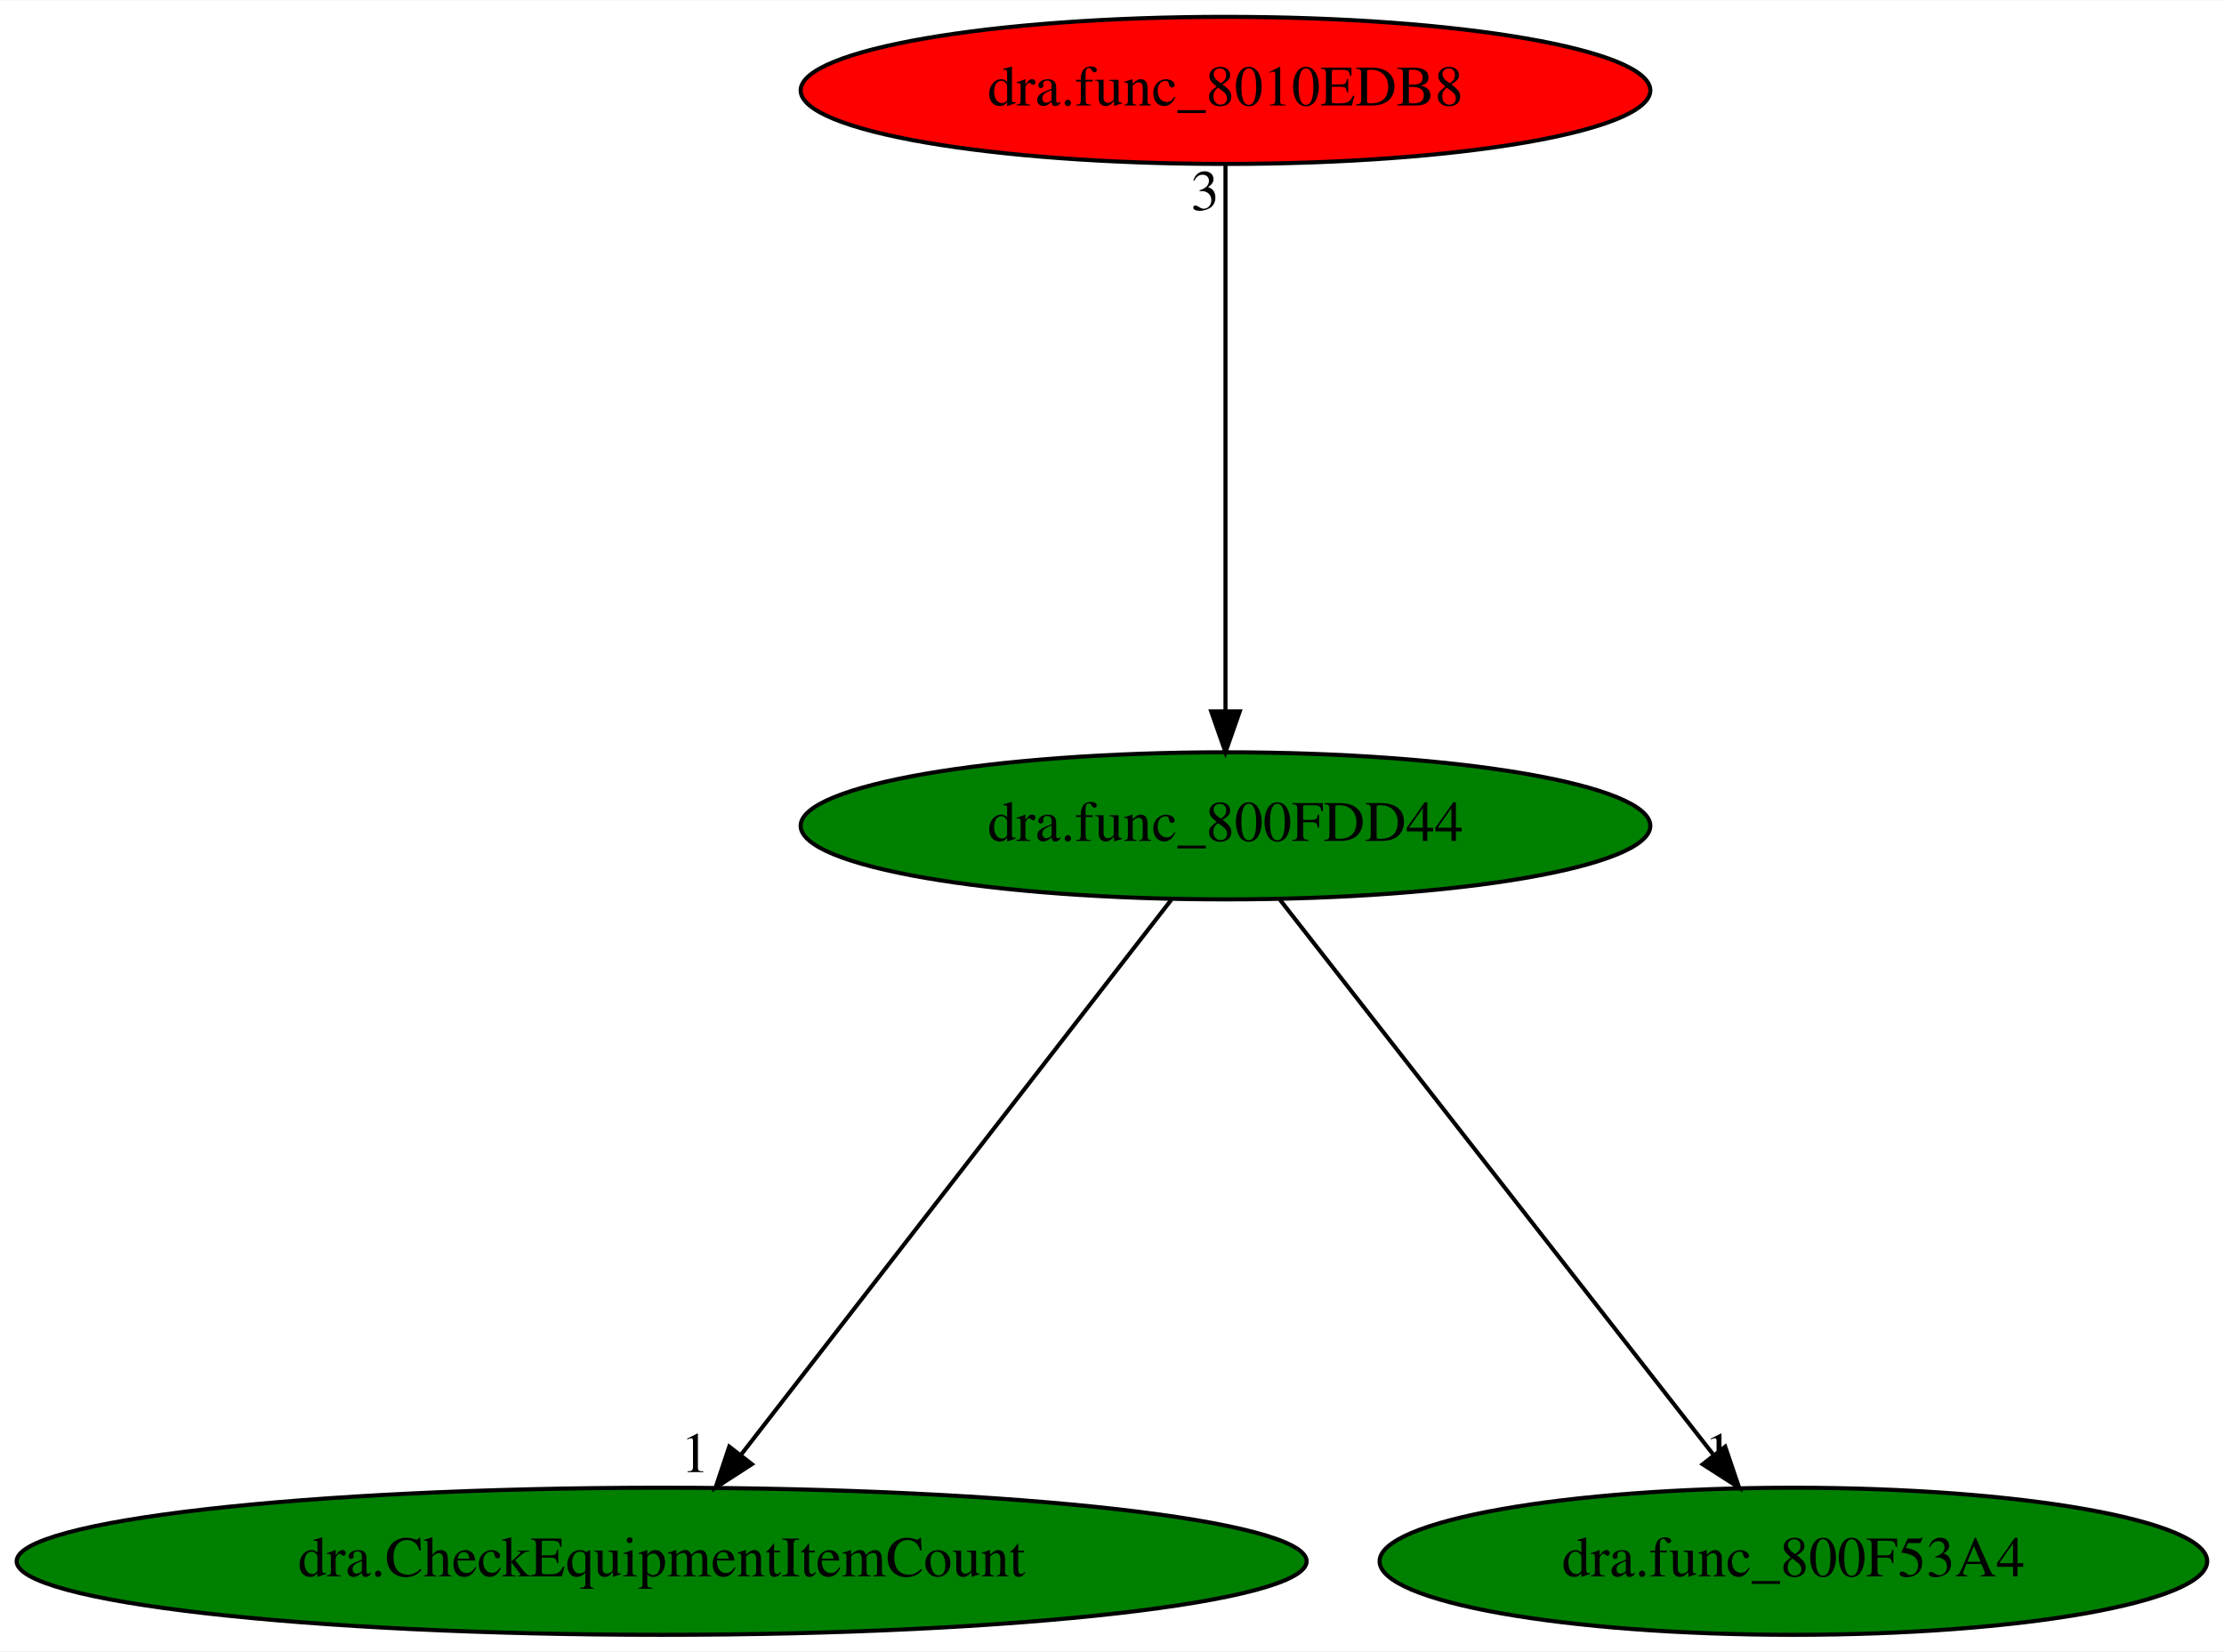
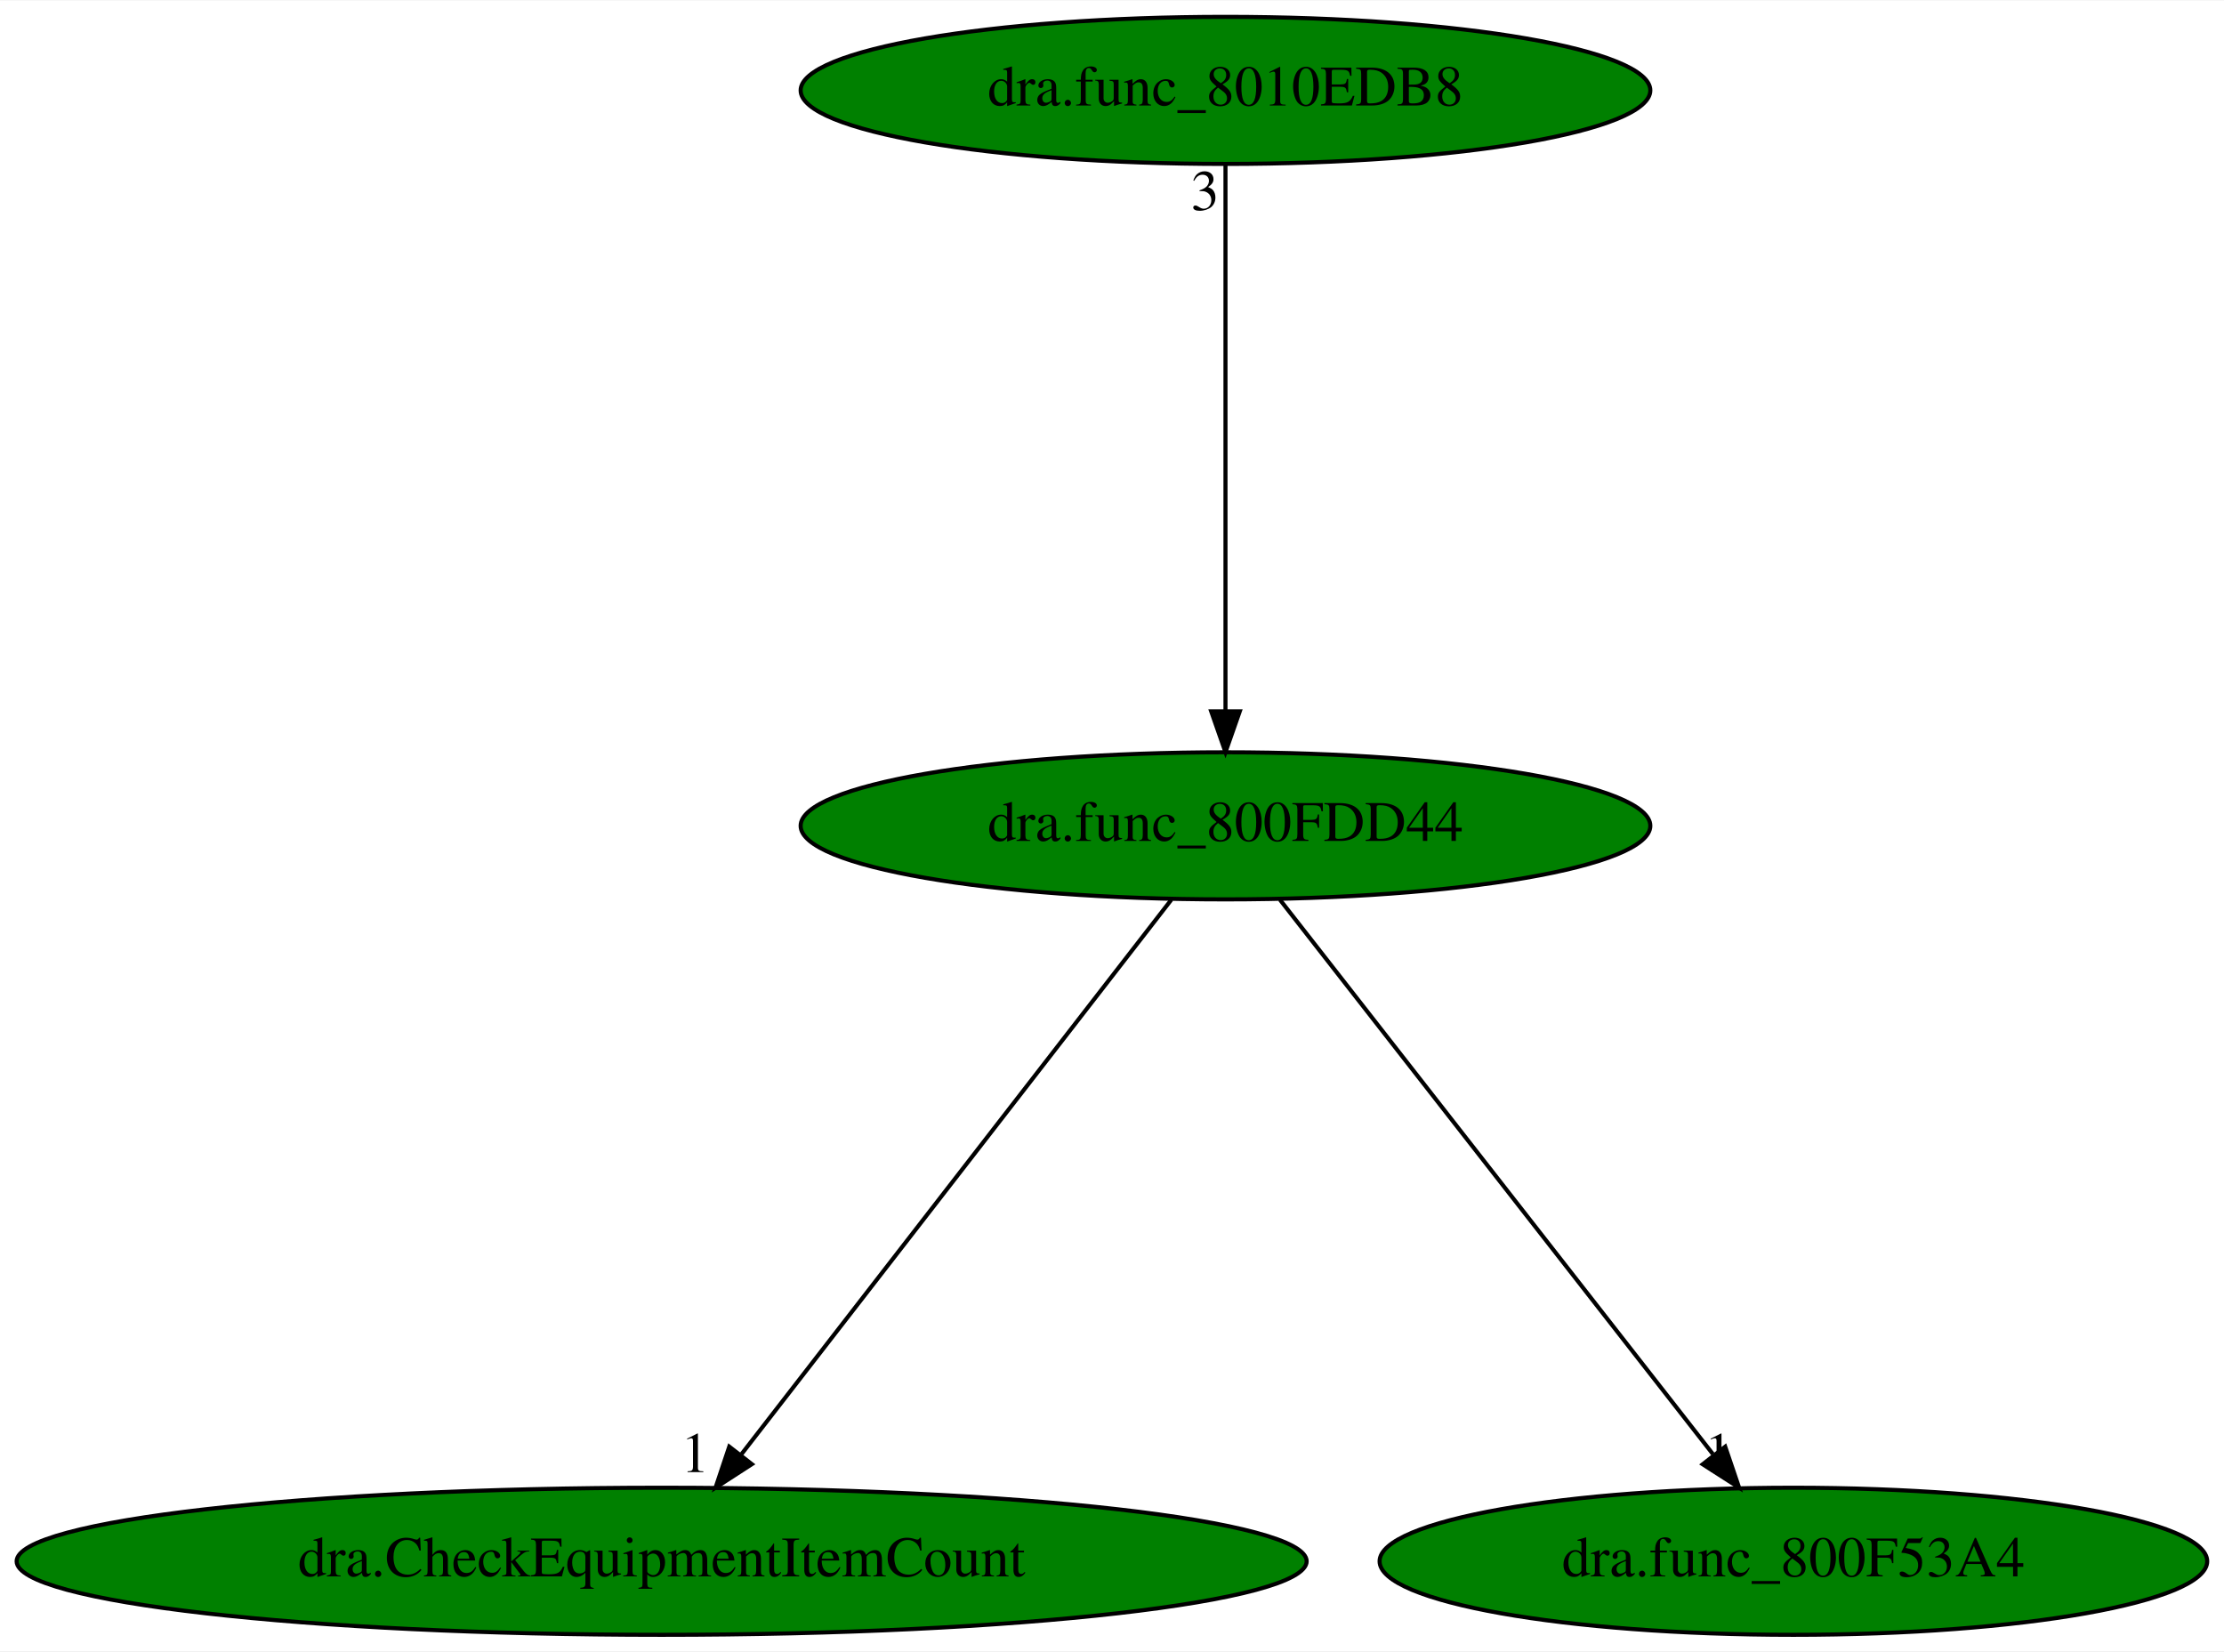
<svg xmlns="http://www.w3.org/2000/svg" xmlns:xlink="http://www.w3.org/1999/xlink" width="544pt" height="404pt" viewBox="0.00 0.00 544.33 404.00">
  <g id="graph0" class="graph" transform="scale(1 1) rotate(0) translate(4 400)">
    <polygon fill="white" stroke="transparent" points="-4,4 -4,-400 540.33,-400 540.33,4 -4,4" />
    <g id="node1" class="node">
      <ellipse fill="green" stroke="black" cx="295.94" cy="-198" rx="103.98" ry="18" />
      <text text-anchor="middle" x="295.94" y="-194.3" font-family="Times,serif" font-size="14.00">dra.func_800FDD44</text>
    </g>
    <g id="node2" class="node">
      <g id="a_node2">
        <a xlink:href="dra.CheckEquipmentItemCount.svg" xlink:title="dra.CheckEquipmentItemCount">
          <ellipse fill="green" stroke="black" cx="157.94" cy="-18" rx="157.87" ry="18" />
          <text text-anchor="middle" x="157.94" y="-14.3" font-family="Times,serif" font-size="14.00">dra.CheckEquipmentItemCount</text>
        </a>
      </g>
    </g>
    <g id="edge1" class="edge">
      <path fill="none" stroke="black" d="M282.7,-179.93C258.28,-148.43 206.03,-81.03 177.5,-44.24" />
      <polygon fill="black" stroke="black" points="180.02,-41.77 171.13,-36.02 174.49,-46.06 180.02,-41.77" />
      <text text-anchor="middle" x="166.13" y="-39.82" font-family="Times,serif" font-size="14.00">1</text>
    </g>
    <g id="node3" class="node">
      <g id="a_node3">
        <a xlink:href="dra.func_800F53A4.svg" xlink:title="dra.func_800F53A4">
          <ellipse fill="green" stroke="black" cx="434.94" cy="-18" rx="101.28" ry="18" />
          <text text-anchor="middle" x="434.94" y="-14.3" font-family="Times,serif" font-size="14.00">dra.func_800F53A4</text>
        </a>
      </g>
    </g>
    <g id="edge2" class="edge">
      <path fill="none" stroke="black" d="M309.26,-179.93C333.86,-148.43 386.49,-81.03 415.23,-44.24" />
      <polygon fill="black" stroke="black" points="418.25,-46.05 421.65,-36.02 412.74,-41.74 418.25,-46.05" />
      <text text-anchor="middle" x="416.65" y="-39.82" font-family="Times,serif" font-size="14.00">1</text>
    </g>
    <g id="node4" class="node">
      <g id="a_node4">
        <a xlink:href="dra.func_8010EDB8.svg" xlink:title="dra.func_8010EDB8">
-           <ellipse fill="red" stroke="black" cx="295.94" cy="-378" rx="103.98" ry="18" />
+           <ellipse fill="green" stroke="black" cx="295.94" cy="-378" rx="103.98" ry="18" />
          <text text-anchor="middle" x="295.94" y="-374.3" font-family="Times,serif" font-size="14.00">dra.func_8010EDB8</text>
        </a>
      </g>
    </g>
    <g id="edge3" class="edge">
      <path fill="none" stroke="black" d="M295.94,-359.93C295.94,-328.97 295.94,-263.3 295.94,-226.13" />
      <polygon fill="black" stroke="black" points="299.44,-226.02 295.94,-216.02 292.44,-226.02 299.44,-226.02" />
      <text text-anchor="middle" x="290.94" y="-348.73" font-family="Times,serif" font-size="14.00">3</text>
    </g>
  </g>
</svg>
